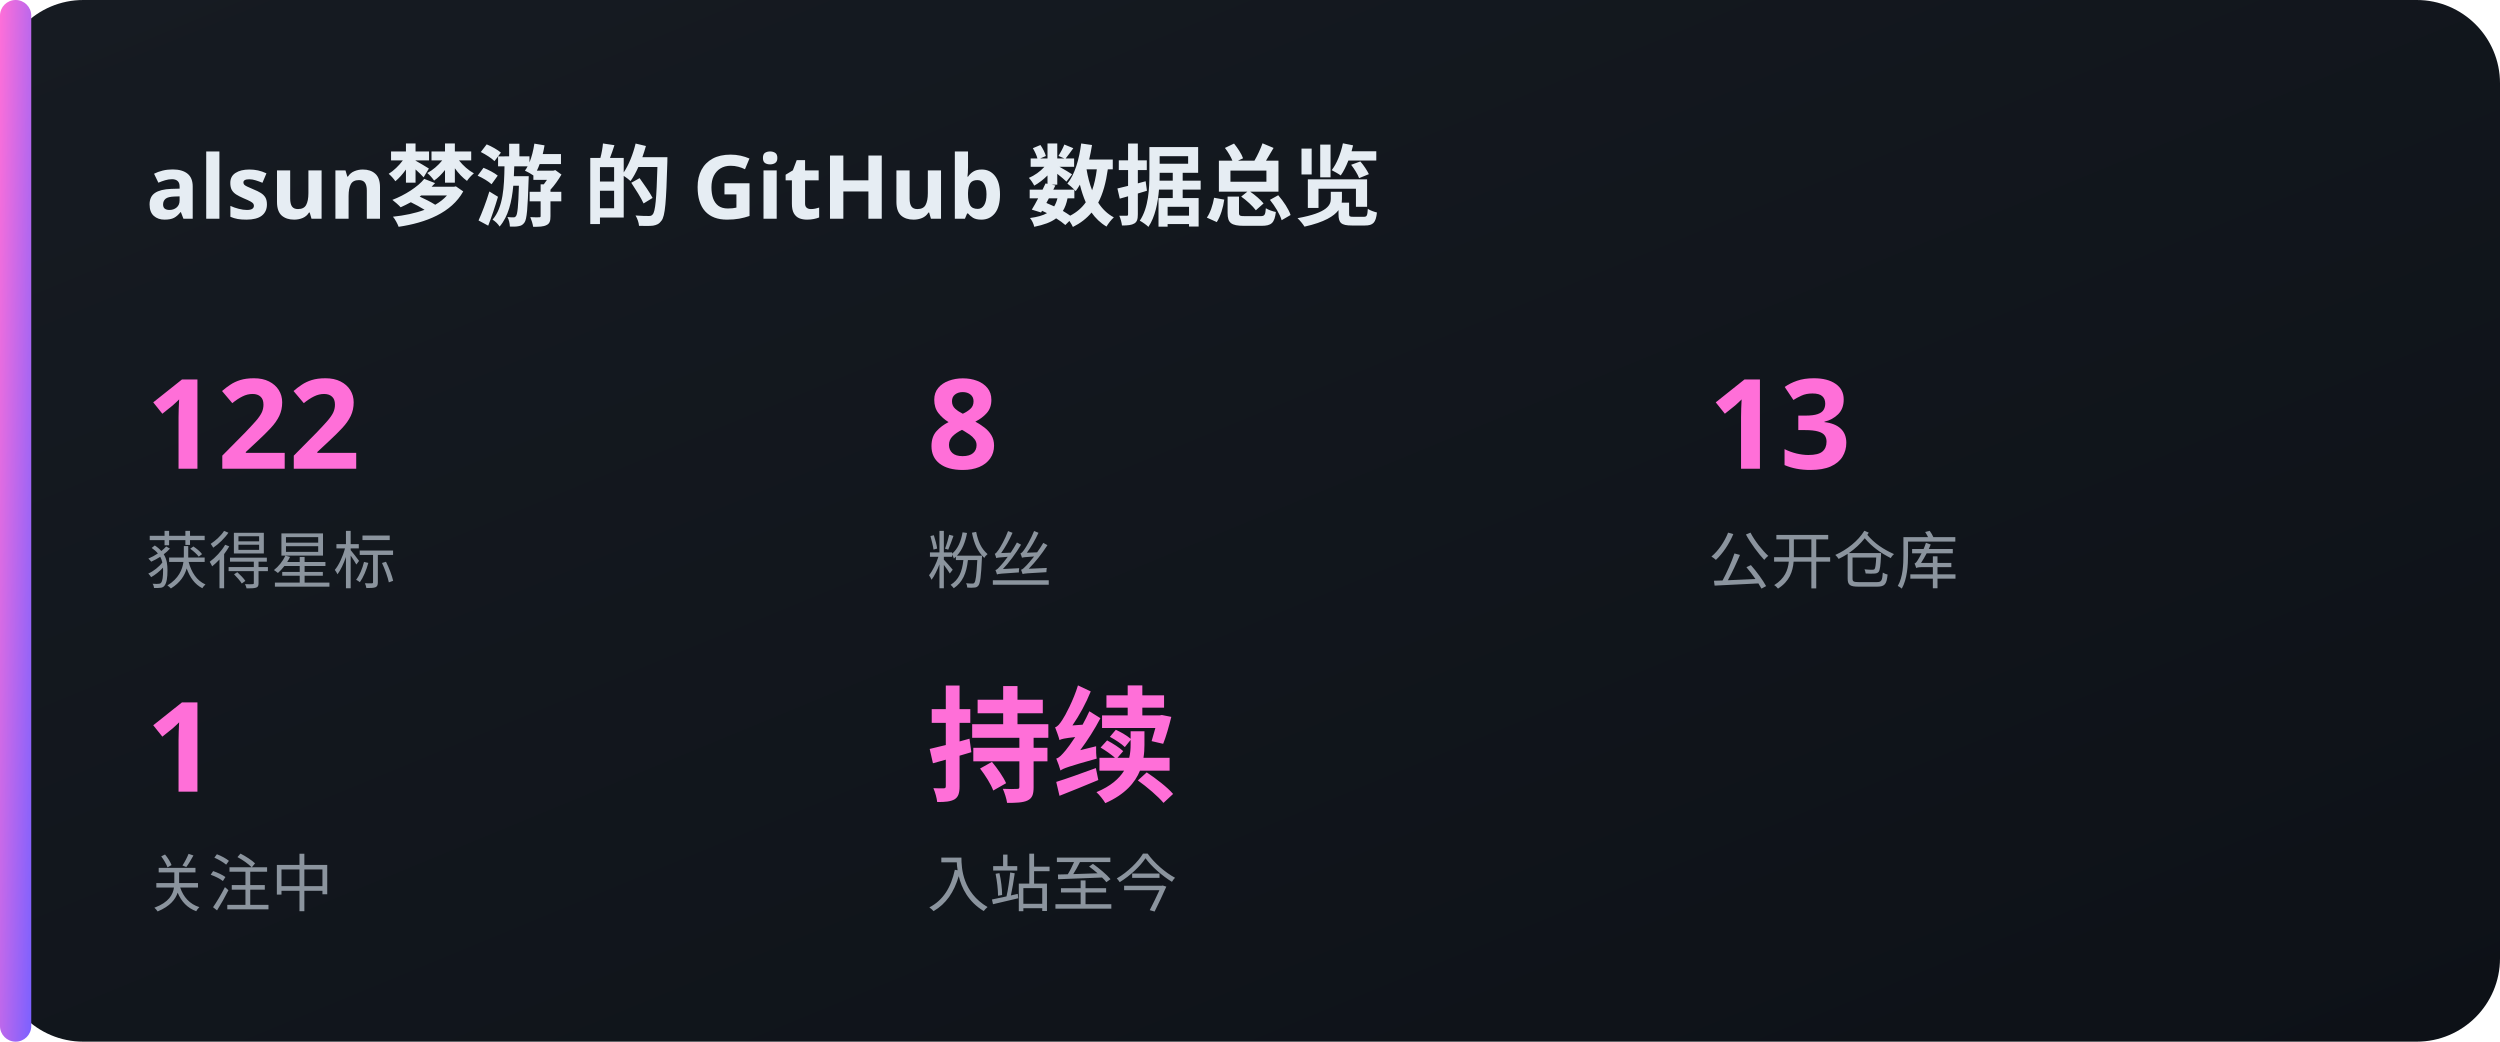
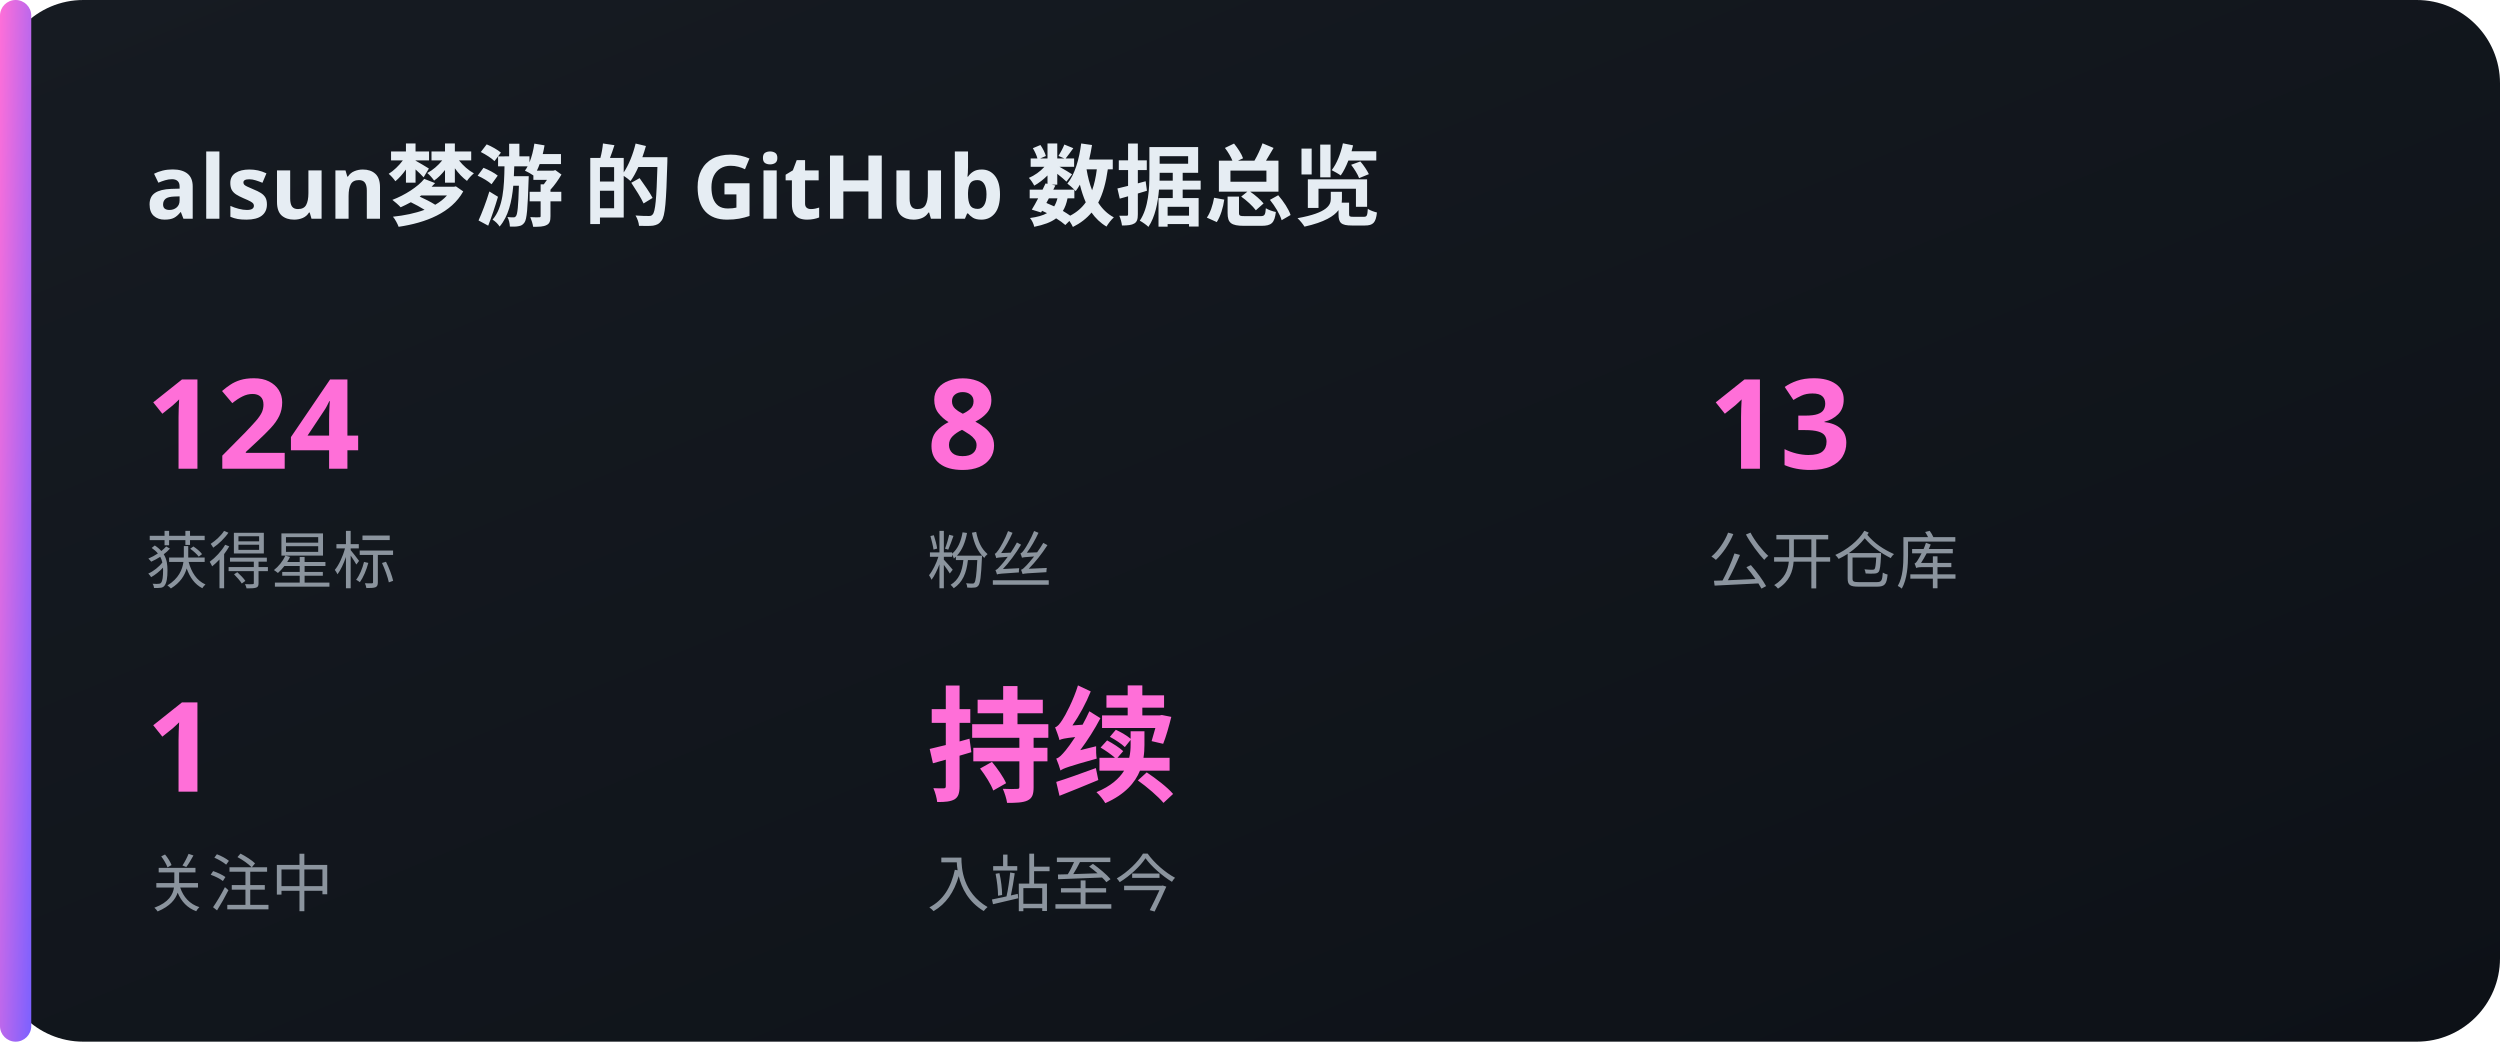
<svg xmlns="http://www.w3.org/2000/svg" width="480" height="200" viewBox="0 0 480 200">
  <defs>
    <linearGradient id="bg" x1="0" y1="0" x2="1" y2="1">
      <stop offset="0" stop-color="#161b22" />
      <stop offset="1" stop-color="#0d1117" />
    </linearGradient>
    <linearGradient id="acc" x1="0" y1="0" x2="1" y2="1">
      <stop offset="0" stop-color="#FF6FD8" />
      <stop offset="1" stop-color="#7B61FF" />
    </linearGradient>
  </defs>
  <rect x="0" y="0" width="480" height="200" rx="16" fill="url(#bg)" />
  <rect x="0" y="0" width="6" height="200" rx="3" fill="url(#acc)" />
  <text x="28" y="42" font-family="'Noto Sans SC','PingFang SC','Microsoft YaHei',sans-serif" font-size="17" fill="#e6edf3" text-anchor="start" font-weight="700">alsun梦游 的 GitHub 数据总览</text>
-   <text x="28" y="90" font-family="'Noto Sans SC','PingFang SC','Microsoft YaHei',sans-serif" font-size="24" fill="#FF6FD8" text-anchor="start" font-weight="700">122</text>
+   <text x="28" y="90" font-family="'Noto Sans SC','PingFang SC','Microsoft YaHei',sans-serif" font-size="24" fill="#FF6FD8" text-anchor="start" font-weight="700">124</text>
  <text x="28" y="112" font-family="'Noto Sans SC','PingFang SC','Microsoft YaHei',sans-serif" font-size="12" fill="#8b949e" text-anchor="start" font-weight="400">获得星标</text>
  <text x="178" y="90" font-family="'Noto Sans SC','PingFang SC','Microsoft YaHei',sans-serif" font-size="24" fill="#FF6FD8" text-anchor="start" font-weight="700">8</text>
  <text x="178" y="112" font-family="'Noto Sans SC','PingFang SC','Microsoft YaHei',sans-serif" font-size="12" fill="#8b949e" text-anchor="start" font-weight="400">粉丝</text>
  <text x="328" y="90" font-family="'Noto Sans SC','PingFang SC','Microsoft YaHei',sans-serif" font-size="24" fill="#FF6FD8" text-anchor="start" font-weight="700">13</text>
  <text x="328" y="112" font-family="'Noto Sans SC','PingFang SC','Microsoft YaHei',sans-serif" font-size="12" fill="#8b949e" text-anchor="start" font-weight="400">公开仓库</text>
  <text x="28" y="152" font-family="'Noto Sans SC','PingFang SC','Microsoft YaHei',sans-serif" font-size="24" fill="#FF6FD8" text-anchor="start" font-weight="700">1</text>
  <text x="28" y="174" font-family="'Noto Sans SC','PingFang SC','Microsoft YaHei',sans-serif" font-size="12" fill="#8b949e" text-anchor="start" font-weight="400">关注中</text>
  <text x="178" y="152" font-family="'Noto Sans SC','PingFang SC','Microsoft YaHei',sans-serif" font-size="24" fill="#FF6FD8" text-anchor="start" font-weight="700">持续</text>
  <text x="178" y="174" font-family="'Noto Sans SC','PingFang SC','Microsoft YaHei',sans-serif" font-size="12" fill="#8b949e" text-anchor="start" font-weight="400">入站至今</text>
</svg>
